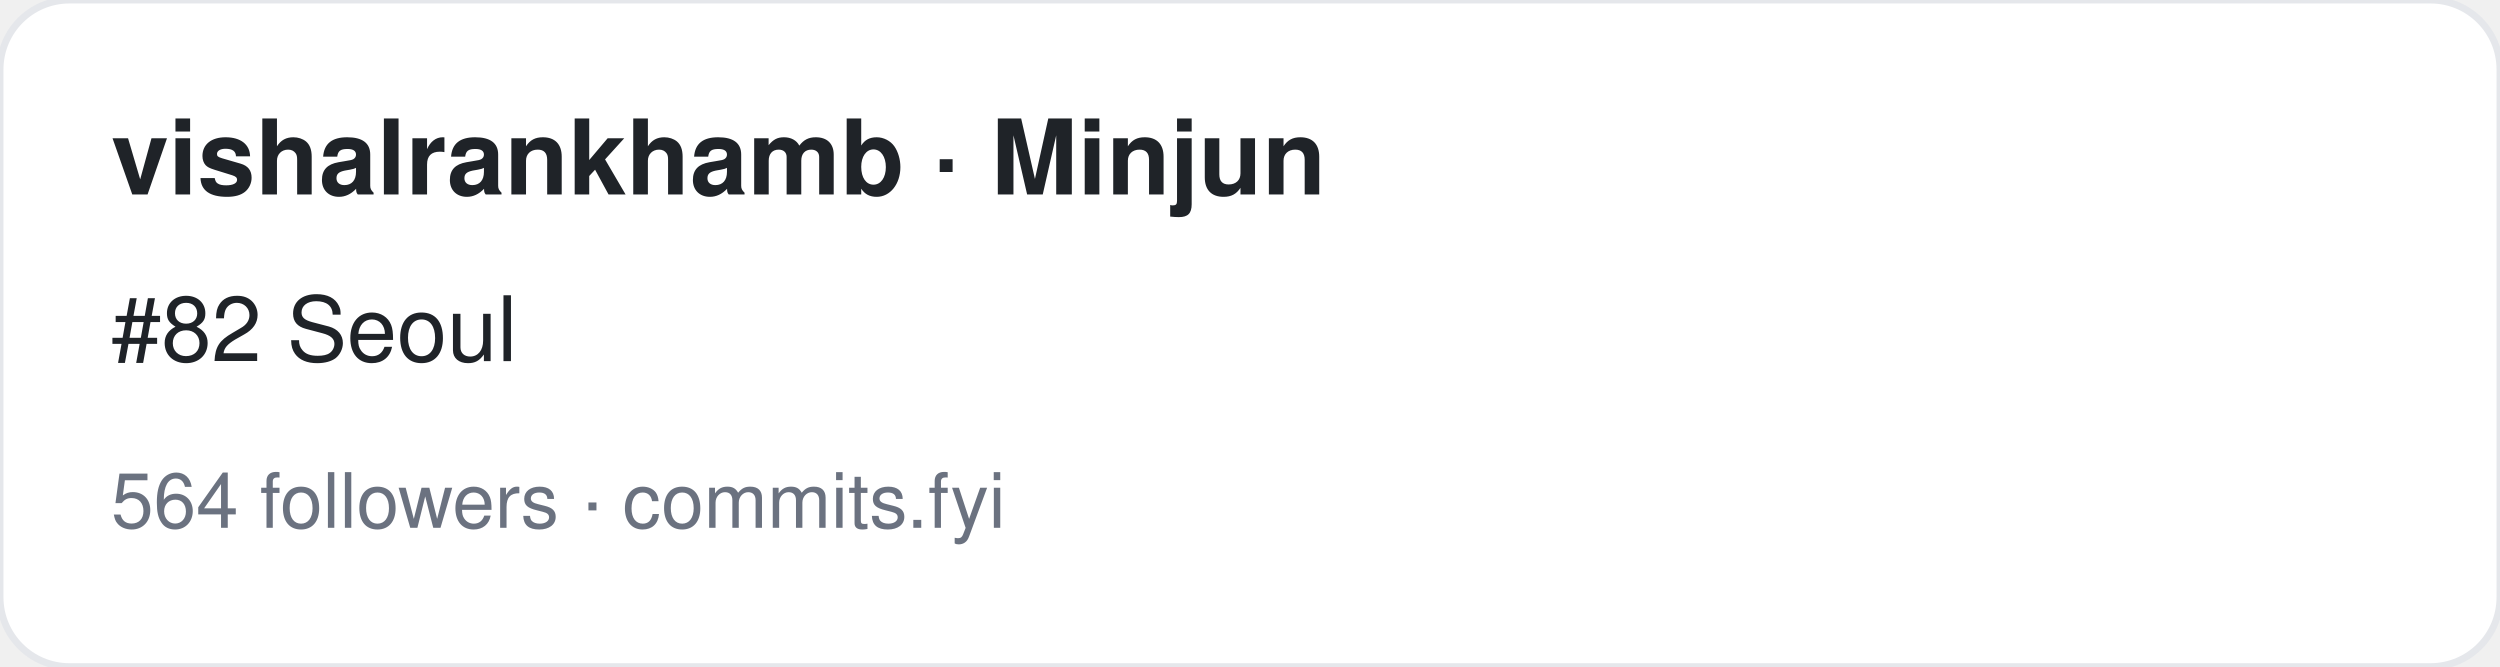
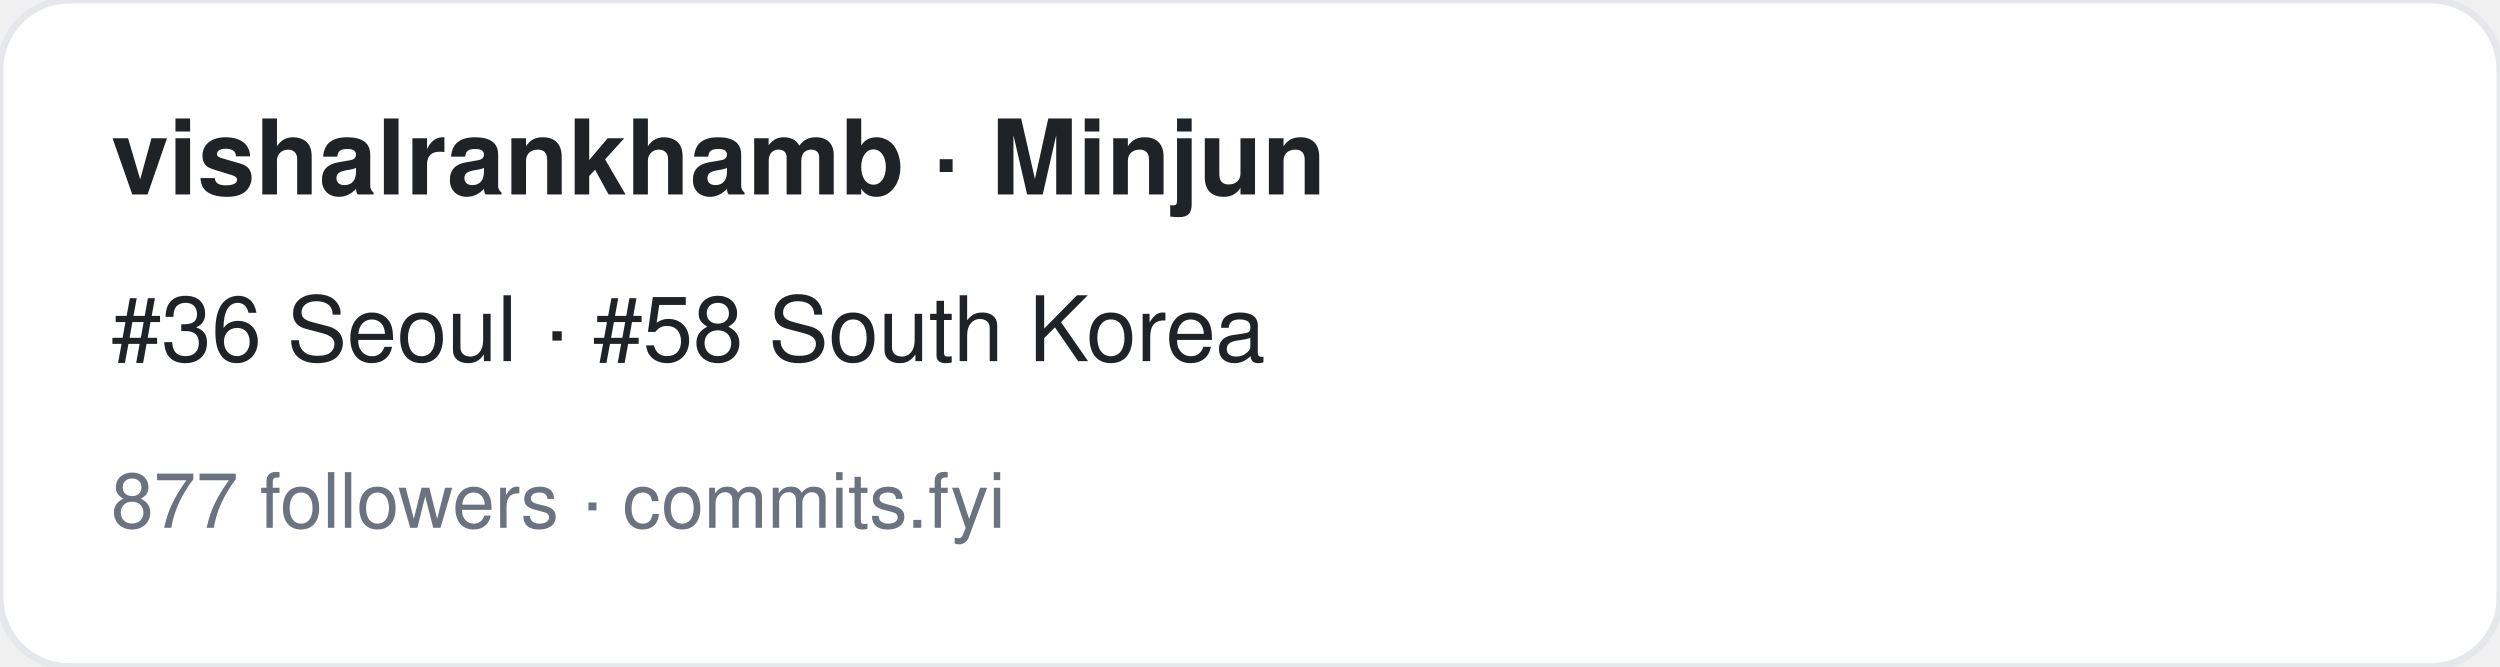
<svg xmlns="http://www.w3.org/2000/svg" width="360" height="96" viewBox="0 0 360 96" font-family="-apple-system,BlinkMacSystemFont,Segoe UI,Helvetica,Arial,sans-serif">
  <rect width="360" height="96" rx="10" fill="#ffffff" stroke="#e5e7eb" />
  <text x="16" y="28" font-size="15" font-weight="700" fill="#1f2328">vishalrankhamb · Minjun</text>
-   <text x="16" y="52" font-size="13" fill="#1f2328">#82 Seoul</text>
-   <text x="16" y="76" font-size="11" fill="#6b7280">564 followers · commits.fyi</text>
+   <text x="16" y="52" font-size="13" fill="#1f2328">#36 Seoul · #58 South Korea</text>
+   <text x="16" y="76" font-size="11" fill="#6b7280">877 followers · commits.fyi</text>
</svg>
